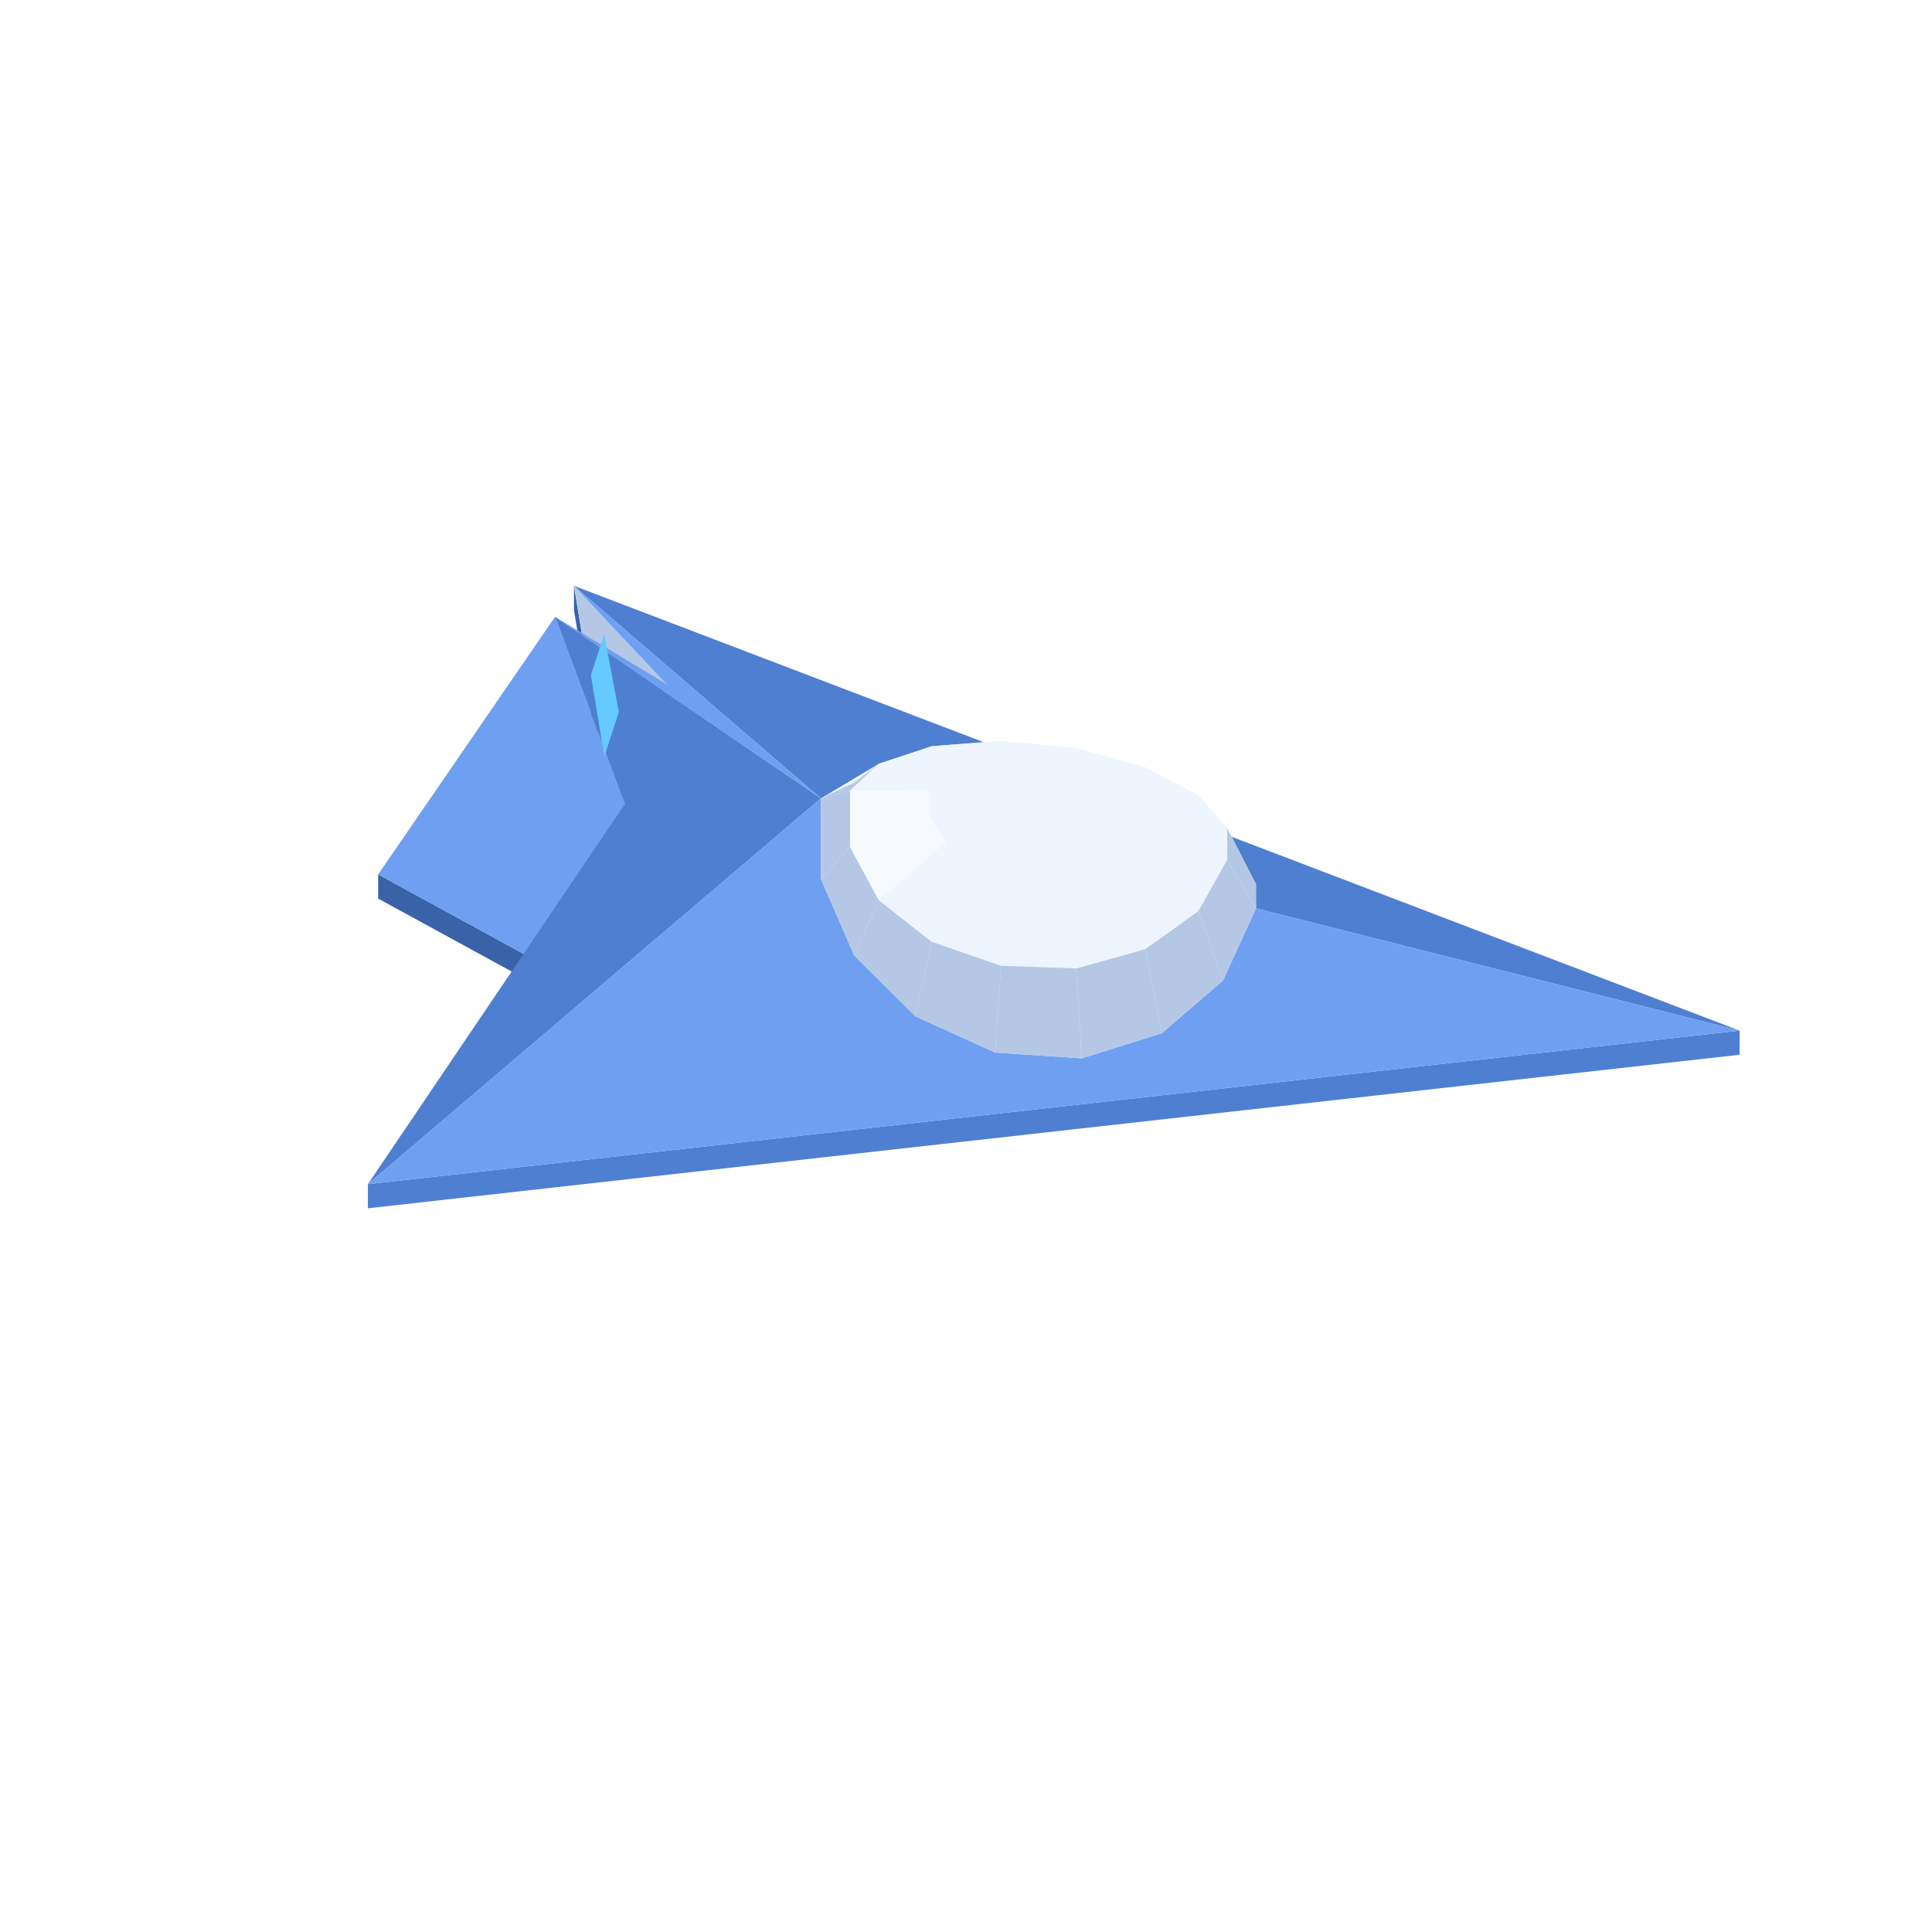
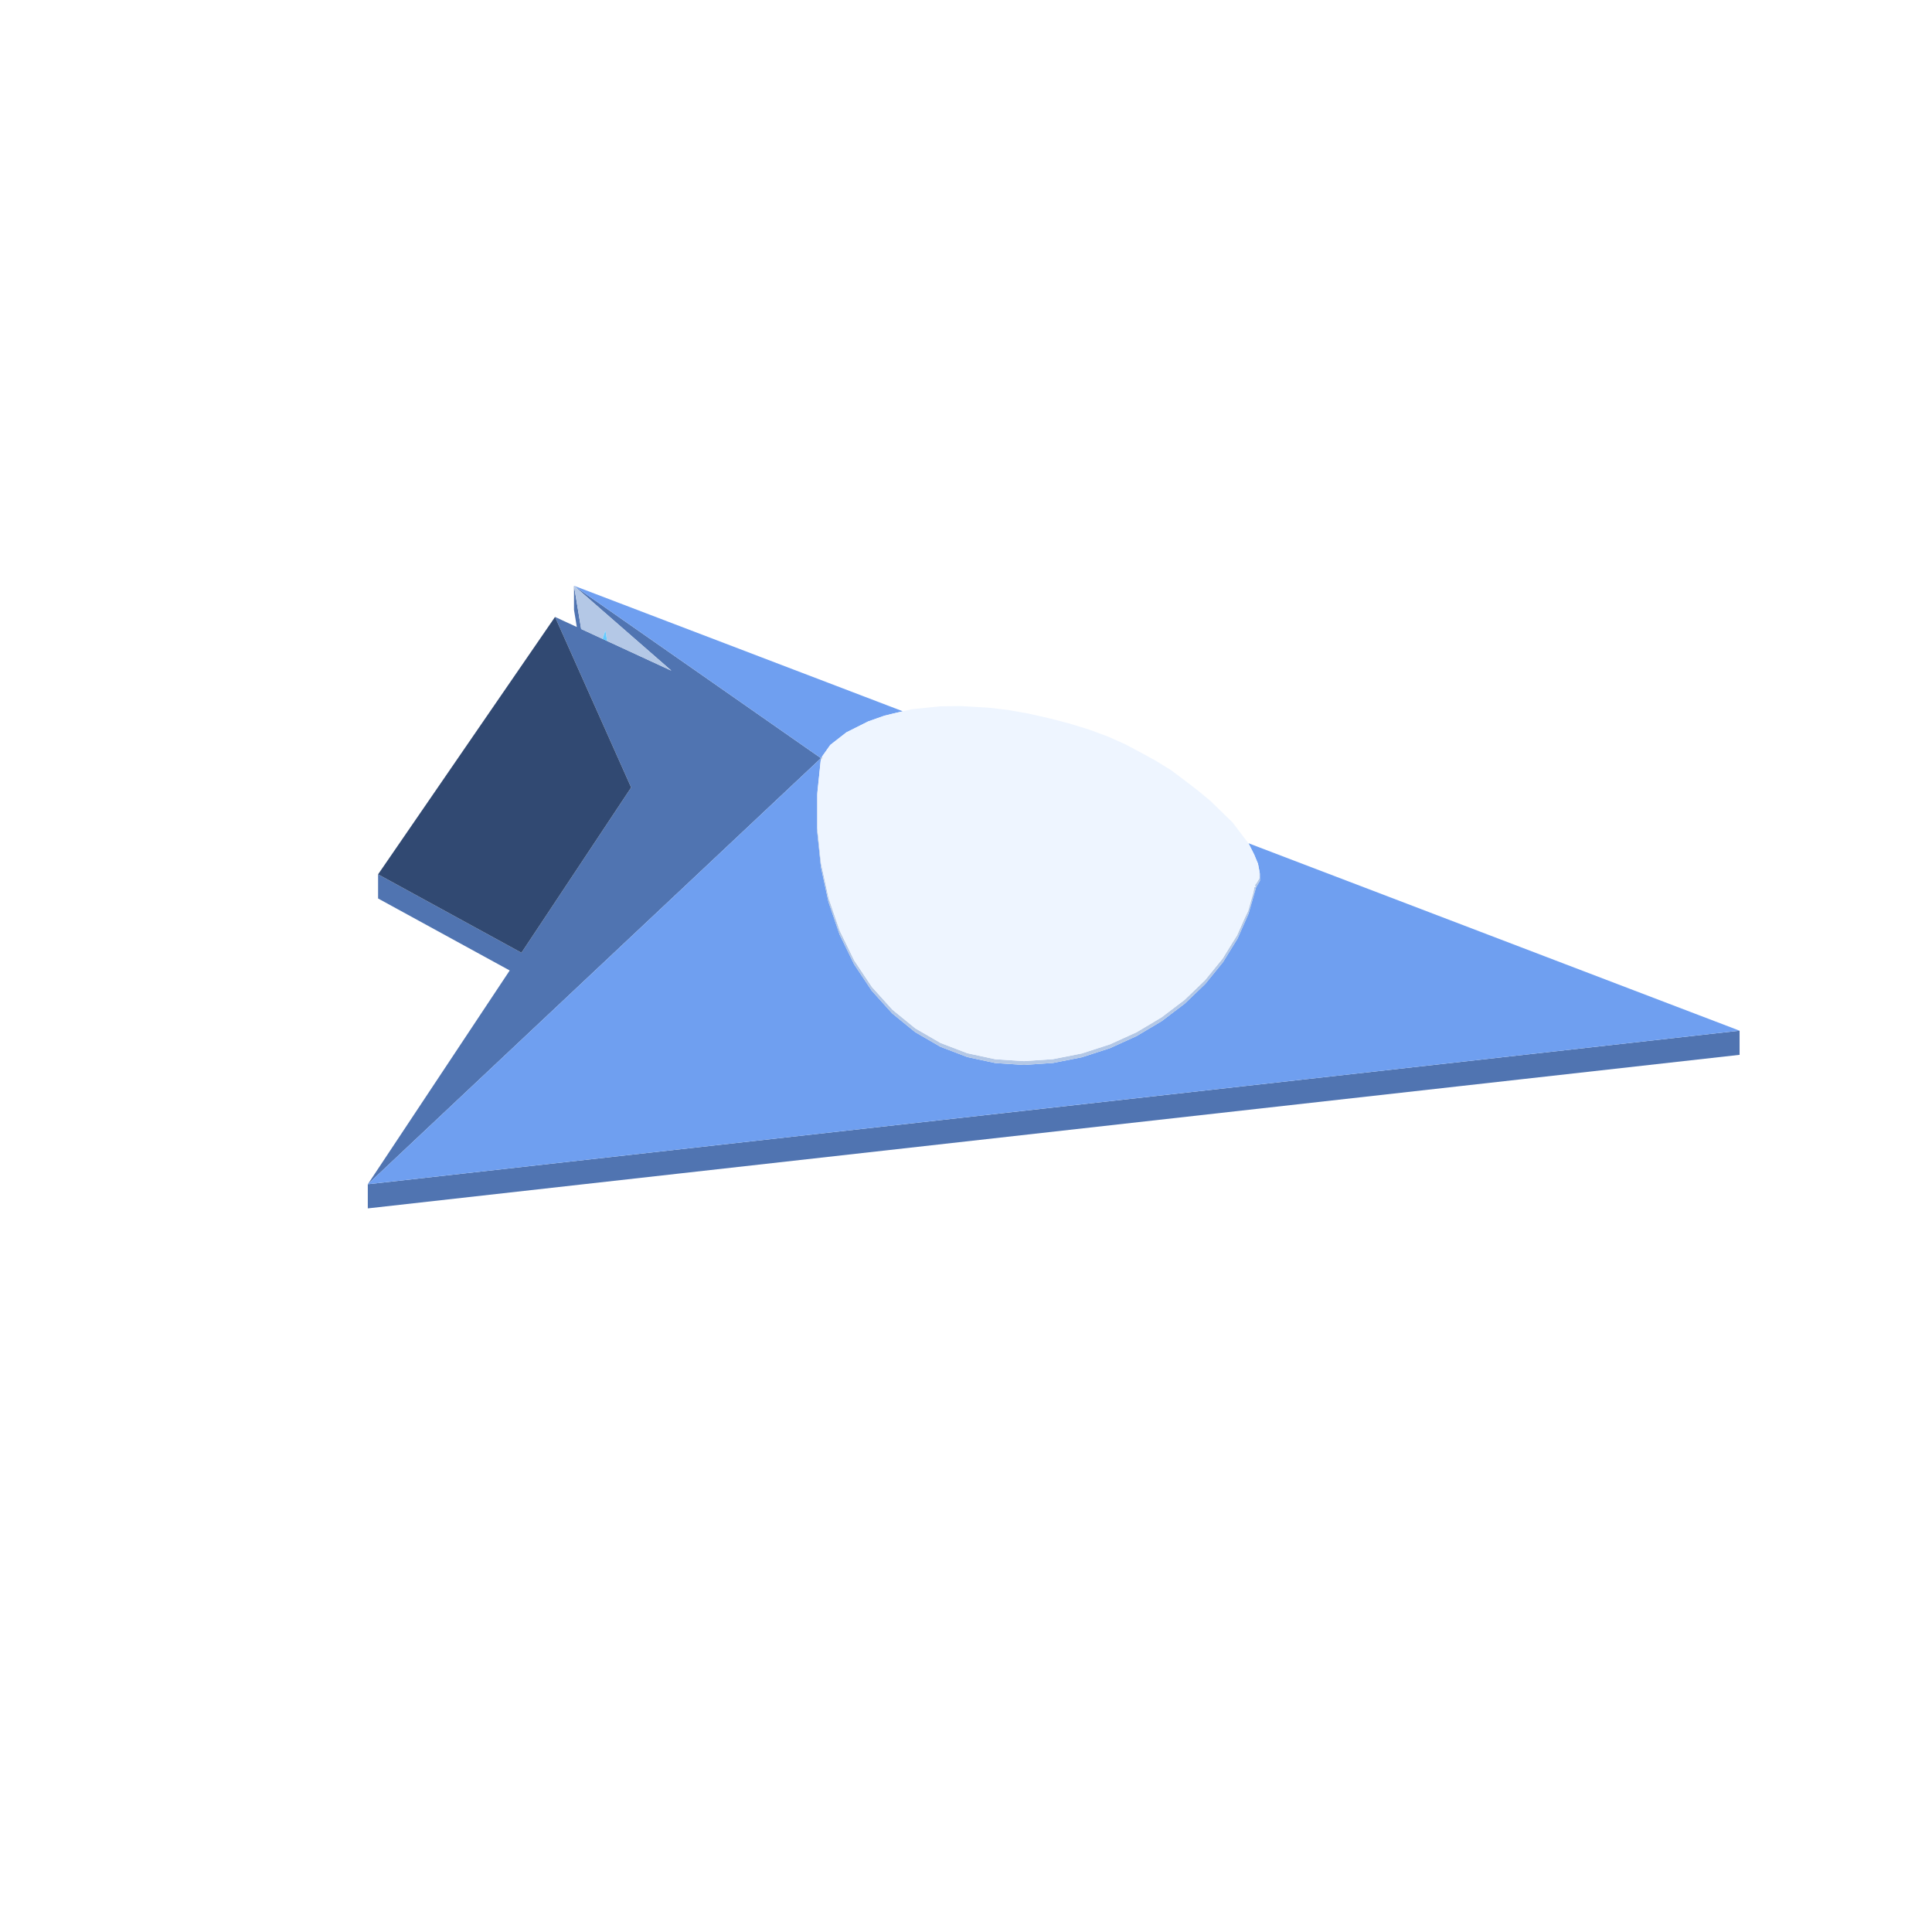
<svg xmlns="http://www.w3.org/2000/svg" width="96" height="96" viewBox="0 0 96 96">
-   <polygon fill="#3a62a8" points="28.52,29.11 30.46,40.86 30.46,42.06 28.52,30.31" />
-   <polygon fill="#3a62a8" points="18.79,43.45 27.87,48.41 27.87,49.61 18.79,44.65" />
-   <polygon fill="#4f7fd0" points="18.28,58.84 86.44,51.21 86.44,52.41 18.28,60.04" />
-   <polygon fill="#b4c8e6" points="33.11,33.99 30.46,40.86 28.52,29.11" />
-   <polygon fill="#4f7fd0" points="40.79,39.67 28.52,29.11 86.44,51.21" />
-   <polygon fill="#6f9ff0" points="27.58,30.65 33.11,33.99 28.52,29.11 40.79,39.67" />
-   <polygon fill="#6f9ff0" points="27.87,48.41 18.79,43.45 27.58,30.65 31.05,39.95" />
-   <polygon fill="#4f7fd0" points="40.79,39.67 18.28,58.84 31.05,39.95 27.58,30.65" />
-   <polygon fill="#6f9ff0" points="86.44,51.21 18.28,58.84 40.79,39.67" />
-   <polygon fill="#eef5ff" points="40.79,39.67 43.67,37.95 46.30,37.08 49.74,36.81 52.68,37.10 53.47,37.18 56.91,38.13 59.54,39.52 60.97,41.13 62.41,43.94 62.41,45.14 60.77,48.72 57.73,51.34 53.75,52.59 49.45,52.30 45.48,50.50 42.44,47.47 40.79,43.67" />
-   <polygon fill="#eef5ff" points="49.74,36.81 53.47,37.18 52.68,37.10 50.53,37.05" />
-   <polygon fill="#eef5ff" points="53.47,37.18 56.91,38.13 54.67,37.60 52.68,37.10" />
-   <polygon fill="#eef5ff" points="46.30,37.08 49.74,36.81 50.53,37.05 48.54,37.44" />
-   <polygon fill="#eef5ff" points="56.91,38.13 59.54,39.52 56.19,38.46 54.67,37.60" />
-   <polygon fill="#eef5ff" points="43.67,37.95 46.30,37.08 48.54,37.44 47.02,38.21" />
-   <polygon fill="#b4c8e6" points="40.79,39.67 42.44,38.89 43.67,37.95 42.24,39.28" />
-   <polygon fill="#eef5ff" points="59.54,39.52 60.97,41.13 57.01,39.55 56.19,38.46" />
-   <polygon fill="#eef5ff" points="50.53,37.05 52.68,37.10 51.60,39.61" />
-   <polygon fill="#eef5ff" points="52.68,37.10 54.67,37.60 51.60,39.61" />
-   <polygon fill="#eef5ff" points="48.54,37.44 50.53,37.05 51.60,39.61" />
-   <polygon fill="#eef5ff" points="42.24,39.28 43.67,37.95 47.02,38.21 46.20,39.26" />
-   <polygon fill="#b4c8e6" points="62.41,43.94 62.41,45.14 60.97,42.73 60.97,41.13" />
-   <polygon fill="#eef5ff" points="54.67,37.60 56.19,38.46 51.60,39.61" />
-   <polygon fill="#eef5ff" points="47.02,38.21 48.54,37.44 51.60,39.61" />
-   <polygon fill="#eef5ff" points="56.19,38.46 57.01,39.55 51.60,39.61" />
-   <polygon fill="#eef5ff" points="46.20,39.26 47.02,38.21 51.60,39.61" />
-   <polygon fill="#b4c8e6" points="40.79,43.67 40.79,39.67 42.24,39.28 42.24,42.09" />
-   <polygon fill="#eef5ff" points="60.97,41.13 60.97,42.73 57.01,40.70 57.01,39.55" />
-   <polygon fill="#f6faff" points="42.24,42.09 42.24,39.28 46.20,39.26 46.20,40.60" />
-   <polygon fill="#eef5ff" points="57.01,39.55 57.01,40.70 51.60,39.61" />
-   <polygon fill="#eef5ff" points="46.20,40.60 46.20,39.26 51.60,39.61" />
-   <polygon fill="#b4c8e6" points="62.41,45.14 60.77,48.72 59.54,45.27 60.97,42.73" />
-   <polygon fill="#eef5ff" points="57.01,40.70 56.19,41.93 51.60,39.61" />
-   <polygon fill="#eef5ff" points="47.02,41.85 46.20,40.60 51.60,39.61" />
-   <polygon fill="#b4c8e6" points="42.44,47.47 40.79,43.67 42.24,42.09 43.67,44.73" />
-   <polygon fill="#eef5ff" points="60.97,42.73 59.54,45.27 56.19,41.93 57.01,40.70" />
-   <polygon fill="#f6faff" points="43.67,44.73 42.24,42.09 46.20,40.60 47.02,41.85" />
-   <polygon fill="#eef5ff" points="56.19,41.93 54.67,42.87 51.60,39.61" />
-   <polygon fill="#eef5ff" points="48.54,42.81 47.02,41.85 51.60,39.61" />
-   <polygon fill="#eef5ff" points="54.67,42.87 52.68,43.37 51.60,39.61" />
-   <polygon fill="#eef5ff" points="50.53,43.35 48.54,42.81 51.60,39.61" />
-   <polygon fill="#eef5ff" points="52.68,43.37 50.53,43.35 51.60,39.61" />
-   <polygon fill="#b4c8e6" points="60.77,48.72 57.73,51.34 56.91,47.16 59.54,45.27" />
-   <polygon fill="#eef5ff" points="59.54,45.27 56.91,47.16 54.67,42.87 56.19,41.93" />
-   <polygon fill="#b4c8e6" points="45.48,50.50 42.44,47.47 43.67,44.73 46.30,46.80" />
-   <polygon fill="#eef5ff" points="46.30,46.80 43.67,44.73 47.02,41.85 48.54,42.81" />
-   <polygon fill="#b4c8e6" points="57.73,51.34 53.75,52.59 53.47,48.12 56.91,47.16" />
-   <polygon fill="#eef5ff" points="56.91,47.16 53.47,48.12 52.68,43.37 54.67,42.87" />
-   <polygon fill="#eef5ff" points="49.74,47.99 46.30,46.80 48.54,42.81 50.53,43.35" />
-   <polygon fill="#b4c8e6" points="49.45,52.30 45.48,50.50 46.30,46.80 49.74,47.99" />
-   <polygon fill="#eef5ff" points="53.47,48.12 49.74,47.99 50.53,43.35 52.68,43.37" />
-   <polygon fill="#b4c8e6" points="53.75,52.59 49.45,52.30 49.74,47.99 53.47,48.12" />
-   <polygon fill="#64caff" points="30.02,31.51 30.75,35.37 30.03,37.59 29.36,33.55" />
+   <path fill="#5074b1" d="M86.439,51.214L86.439,52.414L18.276,60.044L18.276,58.844ZM28.522,29.106L28.605,29.163L30.465,30.462L31.349,31.079L31.714,31.334L32.885,32.152L33.554,32.619L36.07,34.375L38.67,36.191L40.052,37.156L40.584,37.526L40.781,37.664L40.793,37.672L40.774,37.69L40.534,37.916L40.123,38.303L39.537,38.853L38.755,39.588L37.743,40.54L36.452,41.754L34.828,43.281L32.804,45.184L30.303,47.535L27.233,50.422L23.472,53.958L18.844,58.31L18.276,58.844L18.634,58.306L21.744,53.62L24.582,49.344L25.327,48.222L18.787,44.645L18.787,43.445L25.911,47.341L27.173,45.441L29.529,41.891L31.362,39.13L30.228,36.589L29.712,35.432L27.579,30.655L28.662,31.155L28.61,30.84L28.522,30.306L28.522,29.284ZM28.599,29.172L28.522,29.106L28.546,29.249L28.831,30.979L28.877,31.254L30.364,31.941L31.223,32.338L32.157,32.769L33.361,33.326L33.291,33.264L32.715,32.762L31.752,31.922L31.523,31.723L30.465,30.8Z" />
+   <path fill="#6f9ff0" d="M40.793,37.672L40.782,37.665L40.783,37.664L40.781,37.664L40.782,37.664L40.781,37.664L40.778,37.662L40.681,37.595L40.652,37.574L40.605,37.541L40.588,37.53L40.584,37.526L40.312,37.337L40.097,37.186L40.052,37.156L39.297,36.628L38.67,36.191L36.07,34.375L33.616,32.662L33.554,32.619L31.714,31.334L30.465,30.462L28.605,29.163L28.522,29.106L28.619,29.143L30.465,29.847L30.707,29.94L30.826,29.985L32.129,30.483L33.232,30.904L34.157,31.257L36.029,31.971L39.469,33.285L41.169,33.933L41.566,34.085L41.9,34.212L42.269,34.353L42.907,34.597L42.949,34.613L43.521,34.831L43.553,34.844L43.589,34.857L43.619,34.869L43.744,34.916L43.88,34.968L44.025,35.024L44.161,35.076L44.235,35.104L44.255,35.111L44.45,35.186L44.454,35.188L44.469,35.193L44.48,35.197L44.575,35.234L44.719,35.289L44.725,35.291L44.75,35.3L44.787,35.315L44.812,35.324L44.855,35.341L44.864,35.344L44.655,35.392L44.538,35.419L44.478,35.433L44.427,35.445L44.411,35.449L44.412,35.449L44.41,35.449L44.41,35.449L43.964,35.558L43.947,35.562L43.93,35.568L43.925,35.57L43.549,35.703L43.462,35.734L43.421,35.749L43.36,35.77L43.136,35.849L43.089,35.873L43.014,35.911L42.902,35.967L42.664,36.086L42.559,36.139L42.549,36.144L42.5,36.169L42.368,36.235L42.284,36.277L42.269,36.285L42.241,36.299L42.054,36.392L42.002,36.434L41.706,36.664L41.525,36.805L41.484,36.837L41.441,36.871L41.391,36.91L41.353,36.94L41.255,37.016L41.17,37.137L41.158,37.154L41.152,37.163L41.137,37.184L41.037,37.326L40.947,37.454L40.914,37.499L40.892,37.531L40.859,37.578L40.853,37.587L40.847,37.596L40.837,37.609L40.835,37.612L40.831,37.618L40.814,37.642L40.8,37.662L40.798,37.665ZM62.156,42.139L62.156,42.138L62.156,42.138L62.131,42.088L62.127,42.08L62.109,42.045L62.087,42.001L62.082,41.991L62.081,41.989L62.075,41.977L62.062,41.952L62.046,41.92L62.041,41.913L62.028,41.896L62.036,41.899L62.037,41.899L62.038,41.9L62.041,41.901L62.046,41.903L62.069,41.912L62.077,41.915L62.097,41.922L62.203,41.963L62.208,41.965L62.279,41.992L62.336,42.013L62.336,42.014L62.337,42.014L62.412,42.042L62.414,42.044L62.451,42.057L62.477,42.068L62.509,42.08L62.53,42.088L62.549,42.095L62.565,42.101L62.575,42.105L62.603,42.115L62.661,42.138L62.678,42.144L62.712,42.157L62.757,42.175L62.819,42.198L63.13,42.316L63.201,42.344L63.23,42.355L63.316,42.388L63.33,42.393L63.397,42.419L63.444,42.436L63.511,42.462L63.595,42.494L63.66,42.519L63.814,42.578L63.898,42.61L64.147,42.705L64.298,42.763L64.36,42.786L64.367,42.789L64.477,42.831L64.681,42.909L64.742,42.932L64.783,42.948L64.817,42.961L64.846,42.972L65.373,43.173L65.738,43.312L65.747,43.316L65.934,43.387L66.361,43.55L69.94,44.916L71.011,45.325L76.827,47.545L77.302,47.727L77.816,47.923L83.302,50.017L84.453,50.456L86.439,51.214L79.275,52.016L76.061,52.376L73.737,52.636L72.797,52.741L72.204,52.808L71.916,52.84L71.866,52.846L71.099,52.931L70.13,53.04L68.399,53.234L67.87,53.293L65.914,53.512L64.546,53.665L64.178,53.706L62.829,53.857L62.643,53.878L61.302,54.028L60.331,54.137L60.33,54.136L60.331,54.137L59.914,54.183L59.891,54.186L58.871,54.3L58.73,54.316L58.207,54.374L58.088,54.388L57.949,54.403L57.727,54.428L57.417,54.463L57.38,54.467L57.01,54.508L56.98,54.512L56.617,54.552L56.222,54.597L56.03,54.618L55.715,54.653L55.612,54.665L55.557,54.671L55.435,54.685L55.228,54.708L55.164,54.715L54.254,54.817L54,54.845L53.973,54.848L53.943,54.852L53.926,54.853L53.902,54.856L53.836,54.864L53.797,54.868L53.487,54.903L53.302,54.923L52.413,55.023L52.4,55.024L52.369,55.028L52.338,55.031L52.026,55.066L51.92,55.078L51.62,55.112L51.588,55.115L50.869,55.196L50.507,55.236L50.234,55.267L50.19,55.272L50.094,55.282L49.897,55.304L49.684,55.328L49.41,55.359L49.316,55.37L49.294,55.372L49.222,55.38L49.02,55.403L47.811,55.538L47.71,55.549L47.646,55.556L47.602,55.562L47.446,55.579L47.293,55.596L46.869,55.644L46.397,55.696L46.341,55.703L45.203,55.83L44.923,55.861L44.064,55.957L43.533,56.017L42.793,56.1L41.804,56.21L41.775,56.214L35.966,56.864L35.865,56.875L19.68,58.687L18.276,58.844L18.663,58.48L18.763,58.386L18.844,58.31L23.472,53.958L27.233,50.422L30.303,47.535L32.804,45.184L34.286,43.791L34.56,43.533L34.806,43.301L34.828,43.281L36.452,41.754L37.572,40.701L37.611,40.664L37.743,40.54L38.755,39.588L39.537,38.853L40.123,38.303L40.534,37.916L40.63,37.825L40.649,37.808L40.699,37.761L40.774,37.69L40.793,37.672L40.785,37.748L40.783,37.77L40.782,37.772L40.778,37.812L40.736,38.218L40.699,38.576L40.694,38.618L40.693,38.634L40.641,39.125L40.618,39.35L40.605,39.48L40.605,41.3L40.736,42.556L40.793,43.091L41.113,44.571L41.166,44.813L41.669,46.288L41.718,46.431L42.389,47.808L42.439,47.911L43.263,49.147L43.305,49.21L43.316,49.227L44.27,50.285L44.271,50.286L44.336,50.358L45.319,51.159L45.331,51.168L45.48,51.289L46.728,52.012L48.06,52.522L49.453,52.821L50.883,52.916L52.286,52.82L52.325,52.817L53.754,52.535L55.147,52.085L55.402,51.969L56.479,51.48L57.727,50.737L58.871,49.868L59.891,48.888L60.769,47.808L61.49,46.641L61.998,45.496L62.041,45.397L62.414,44.087L62.603,43.767L62.603,43.41L62.587,43.326L62.58,43.288L62.575,43.263L62.573,43.253L62.565,43.213L62.563,43.202L62.559,43.18L62.557,43.172L62.55,43.137L62.543,43.096L62.541,43.087L62.536,43.061L62.535,43.058L62.53,43.03L62.525,43.002L62.519,42.973L62.509,42.918L62.506,42.912L62.486,42.863L62.476,42.839L62.475,42.837L62.445,42.764L62.44,42.753L62.434,42.739L62.428,42.723L62.414,42.691L62.402,42.661L62.376,42.599L62.369,42.581L62.35,42.536L62.344,42.52L62.343,42.517L62.342,42.517L62.337,42.505L62.335,42.499L62.322,42.468L62.309,42.442L62.252,42.328L62.237,42.299L62.222,42.269L62.208,42.242L62.2,42.225L62.198,42.222L62.187,42.199L62.184,42.194L62.166,42.158L62.156,42.139Z" />
+   <path fill="#b4c8e6" d="M40.839,37.705L40.829,37.713L40.808,37.74L40.779,37.809L40.737,38.212L40.699,38.584L40.695,38.62L40.693,38.634L40.641,39.134L40.618,39.358L40.616,39.548L40.616,41.147L40.755,42.473L40.781,42.72L40.805,42.929L41.128,44.418L41.18,44.646L41.647,46.015L41.732,46.258L42.332,47.49L42.452,47.733L43.176,48.819L43.329,49.046L43.51,49.245L44.347,50.174L44.548,50.337L45.489,51.103L45.706,51.228L46.736,51.824L46.967,51.912L48.066,52.333L49.215,52.58L49.456,52.632L50.634,52.71L50.884,52.727L52.068,52.645L52.323,52.628L53.492,52.397L53.751,52.346L54.088,52.237L54.883,51.98L55.141,51.897L56.216,51.409L56.471,51.294L57.468,50.7L57.716,50.552L58.617,49.868L58.857,49.686L59.642,48.932L59.873,48.71L60.528,47.904L60.747,47.638L61.265,46.799L61.464,46.485L61.851,45.614L61.916,45.478L62.016,45.27L62.078,45.05L62.28,44.34L62.314,44.159L62.311,44.097L62.326,44.09L62.353,44.078L62.385,44.064L62.357,43.964L62.389,43.941L62.442,43.871L62.571,43.652L62.575,43.644L62.575,43.513L62.575,43.263L62.603,43.41L62.603,43.767L62.414,44.087L62.041,45.397L61.998,45.496L61.49,46.641L60.769,47.808L59.891,48.888L58.871,49.868L57.727,50.737L56.479,51.48L55.402,51.969L55.147,52.085L53.754,52.535L52.325,52.817L50.883,52.916L49.453,52.821L48.06,52.522L46.728,52.012L45.48,51.289L44.336,50.358L43.316,49.227L42.439,47.911L41.718,46.431L41.669,46.288L41.166,44.813L41.113,44.571L40.793,43.091L40.736,42.556L40.605,41.3L40.605,39.48L40.641,39.125L40.693,38.634L40.694,38.618L40.699,38.576L40.778,37.812L40.782,37.772L40.782,37.771L40.783,37.77L40.793,37.672L40.859,37.578L40.852,37.611L40.858,37.628L40.864,37.635L40.868,37.638L40.864,37.647L40.856,37.667L40.847,37.698L40.847,37.698ZM28.992,31.307L28.877,31.254L28.831,30.979L28.546,29.249L28.522,29.106L28.599,29.172L30.465,30.8L31.523,31.723L31.752,31.922L32.715,32.762L33.361,33.326L32.65,32.997L32.157,32.769L31.287,32.367L31.223,32.338L30.465,31.988L30.364,31.941L30.218,31.874L30.167,31.85L30.161,31.814L30.081,31.328L29.963,31.69L29.945,31.747Z" />
+   <path fill="#eef5ff" d="M59.873,48.71L59.873,48.709L59.871,48.711ZM58.857,49.686L58.857,49.685L58.856,49.686ZM56.471,51.294L56.47,51.293L56.469,51.293ZM55.141,51.897L55.141,51.896L55.14,51.896ZM40.829,37.713L40.847,37.698L40.847,37.698L40.856,37.667L40.864,37.647L40.868,37.638L40.864,37.635L40.858,37.628L40.852,37.611L40.859,37.578L40.892,37.531L41.255,37.016L41.353,36.94L41.391,36.91L42.002,36.434L42.054,36.392L43.089,35.873L43.136,35.849L43.947,35.562L43.964,35.558L44.427,35.445L45.31,35.24L45.993,35.171L46.347,35.135L46.745,35.095L47.736,35.084L48.304,35.117L48.657,35.137L49.098,35.162L49.643,35.225L50.083,35.277L51.094,35.456L51.815,35.618L52.113,35.685L53.124,35.947L54.109,36.249L55.051,36.598L55.934,36.992L56.743,37.425L57.37,37.767L58.178,38.261L58.875,38.784L59.541,39.295L60.165,39.815L61.247,40.869L62.046,41.92L62.322,42.468L62.509,42.918L62.575,43.263L62.575,43.513L62.575,43.644L62.571,43.652L62.442,43.871L62.389,43.941L62.357,43.964L62.385,44.064L62.353,44.078L62.326,44.09L62.311,44.097L62.314,44.159L62.28,44.34L62.078,45.05L62.016,45.27L61.916,45.478L61.851,45.614L61.464,46.485L61.265,46.799L60.747,47.638L60.528,47.904L59.873,48.71L59.642,48.932L58.857,49.686L58.617,49.868L57.716,50.552L57.468,50.7L56.471,51.294L56.216,51.409L55.141,51.897L54.883,51.98L54.088,52.237L53.751,52.346L53.492,52.397L52.323,52.628L52.068,52.645L50.884,52.727L50.634,52.71L49.456,52.632L49.434,52.627L49.215,52.58L48.066,52.333L46.967,51.912L46.736,51.824L45.706,51.228L45.489,51.103L44.548,50.337L44.347,50.174L43.51,49.245L43.329,49.046L43.285,48.98L43.176,48.819L42.452,47.733L42.411,47.65L42.332,47.49L41.732,46.258L41.691,46.141L41.647,46.015L41.18,44.646L41.134,44.446L41.128,44.418L40.805,42.929L40.781,42.72L40.755,42.473L40.67,41.66L40.616,41.147L40.616,39.548L40.618,39.378L40.618,39.358L40.641,39.134L40.693,38.634L40.695,38.62L40.699,38.584L40.737,38.212L40.779,37.809L40.808,37.74Z" />
+   <path fill="#314972" d="M27.579,30.655L29.712,35.432L30.228,36.589L31.362,39.13L30.7,40.127L29.529,41.891L28.592,43.303L27.865,44.398L27.173,45.441L25.911,47.341L18.787,43.445L20.489,40.969L23.808,36.14L25.811,33.227Z" />
+   <path fill="#64caff" d="M29.945,31.747L29.963,31.69L30.081,31.328L30.161,31.814L30.167,31.85Z" />
</svg>
